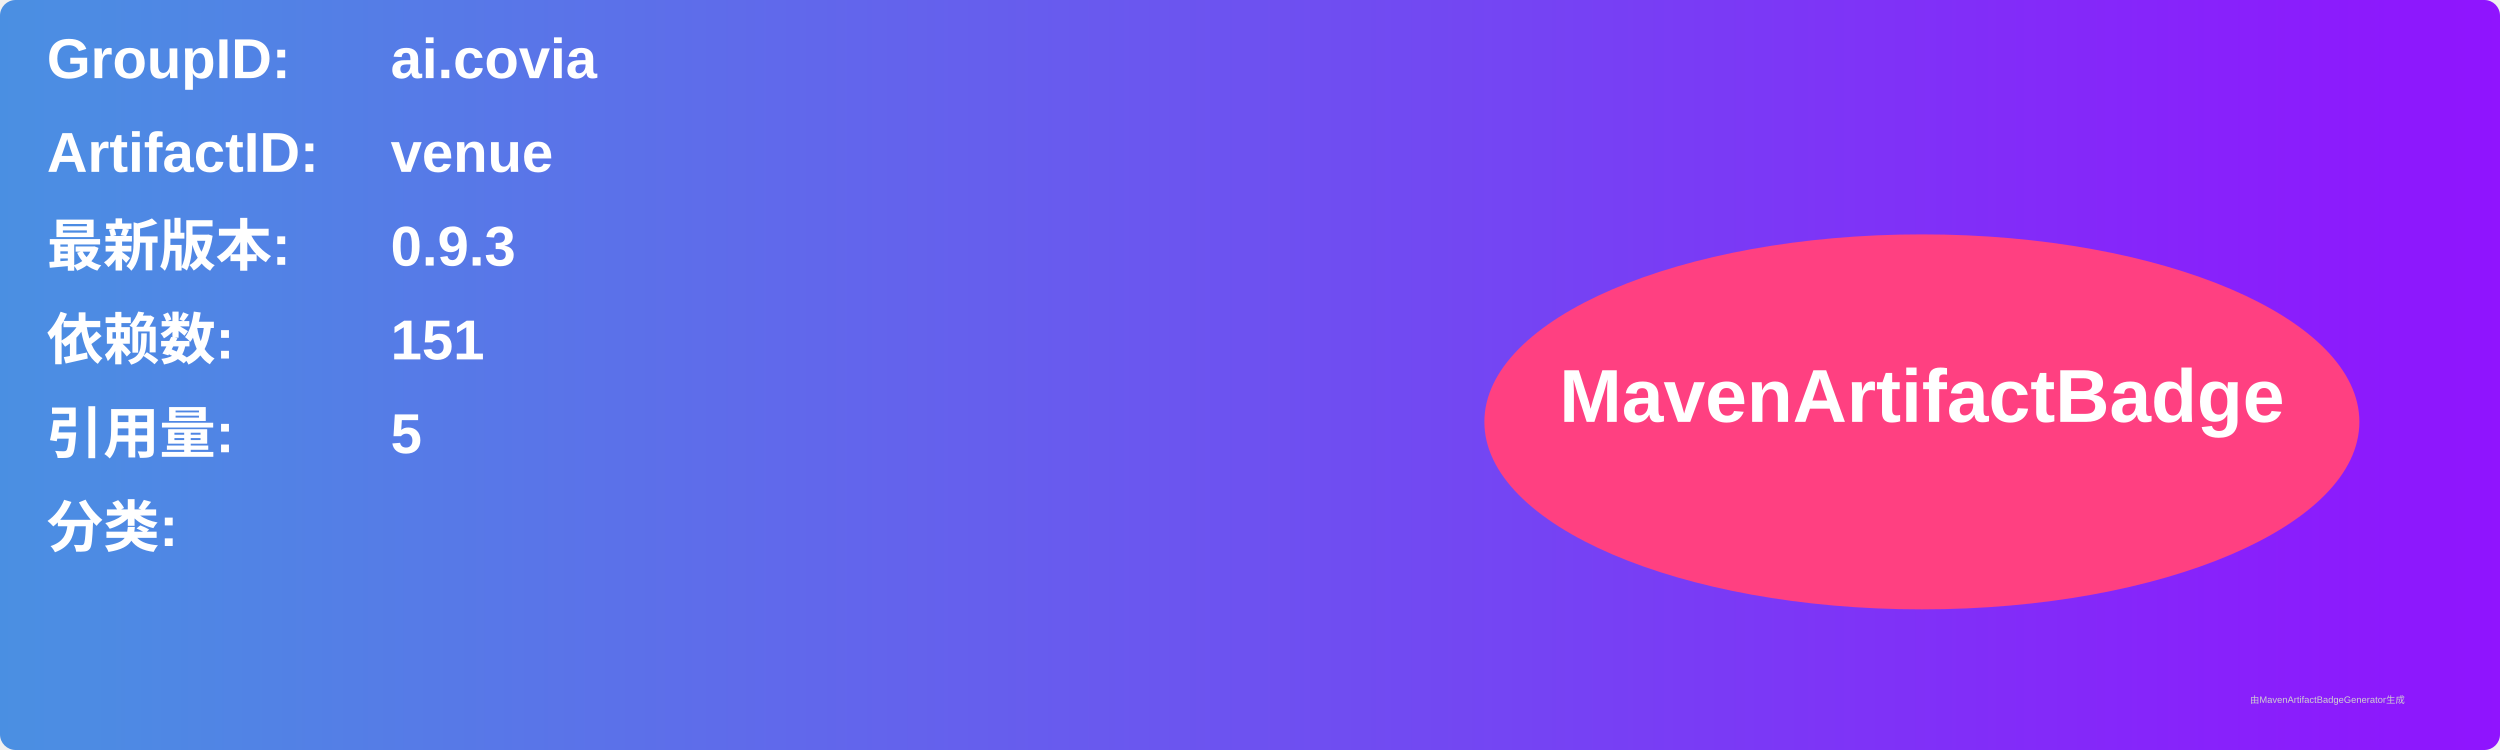
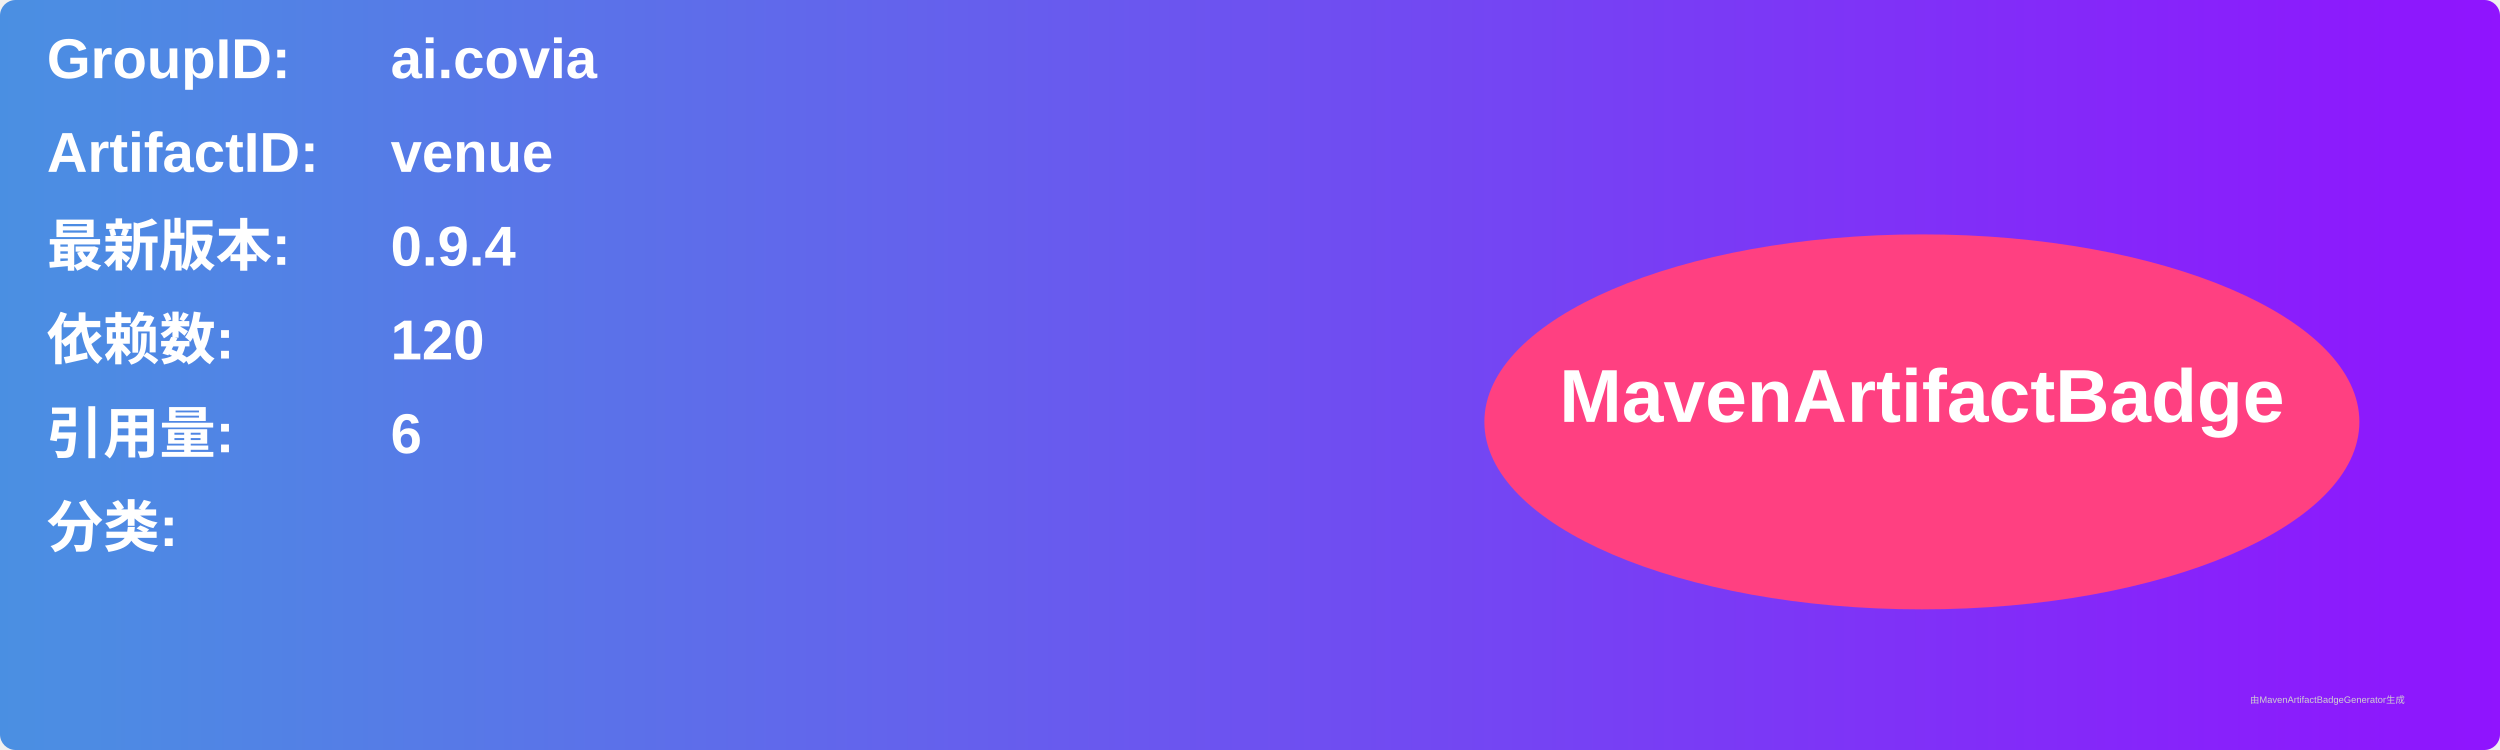
<svg xmlns="http://www.w3.org/2000/svg" width="800" height="240" viewBox="0 0 800 240">
  <linearGradient id="grad" x1="0%" y1="0%" x2="100%" y2="0%">
    <stop offset="0%" stop-color="#4a90e2" />
    <stop offset="100%" stop-color="#9013fe" />
  </linearGradient>
  <rect width="100%" height="100%" rx="5" ry="5" fill="url(#grad)" />
  <g transform="translate(15, 15)">
    <text x="0" y="10" font-family="Arial" font-size="18" fill="white" font-weight="bold" width="260">GroupID:</text>
    <text x="110" y="10" font-family="Arial" font-size="18" fill="white" font-weight="bold" width="460">ai.covia</text>
    <text x="0" y="40" font-family="Arial" font-size="18" fill="white" font-weight="bold" width="260">ArtifactID:</text>
    <text x="110" y="40" font-family="Arial" font-size="18" fill="white" font-weight="bold" width="460">venue</text>
    <text x="0" y="70" font-family="Arial" font-size="18" fill="white" font-weight="bold">最新版本:</text>
    <text x="110" y="70" font-family="Arial" font-size="18" fill="white" font-weight="bold">
-       <tspan font-weight="bold">0.9.3</tspan>
+       <tspan font-weight="bold">0.9.4</tspan>
    </text>
    <text x="0" y="100" font-family="Arial" font-size="18" fill="white" font-weight="bold">依赖数: </text>
    <text x="110" y="100" font-family="Arial" font-size="18" fill="white">
-       <tspan font-weight="bold">151</tspan>
+       <tspan font-weight="bold">120</tspan>
    </text>
    <text x="0" y="130" font-family="Arial" font-size="18" fill="white" font-weight="bold">引用量: </text>
    <text x="110" y="130" font-family="Arial" font-size="18" fill="white">
-       <tspan font-weight="bold">5</tspan>
+       <tspan font-weight="bold">6</tspan>
    </text>
    <text x="0" y="160" font-family="Arial" font-size="18" fill="white" font-weight="bold">分类:</text>
    <text x="10" y="190" font-family="Arial" font-size="10" fill="white">
      <tspan font-weight="bold" />
    </text>
    <ellipse cx="600" cy="120" rx="140" ry="60" fill="#ff4081" />
    <text x="600" y="120" text-anchor="middle" font-family="Arial" font-size="24" fill="white" font-weight="bold">MavenArtifactBadge</text>
  </g>
  <text x="720" y="225" font-family="Arial" font-size="3" fill="#d0d0d0">由MavenArtifactBadgeGenerator生成</text>
</svg>
